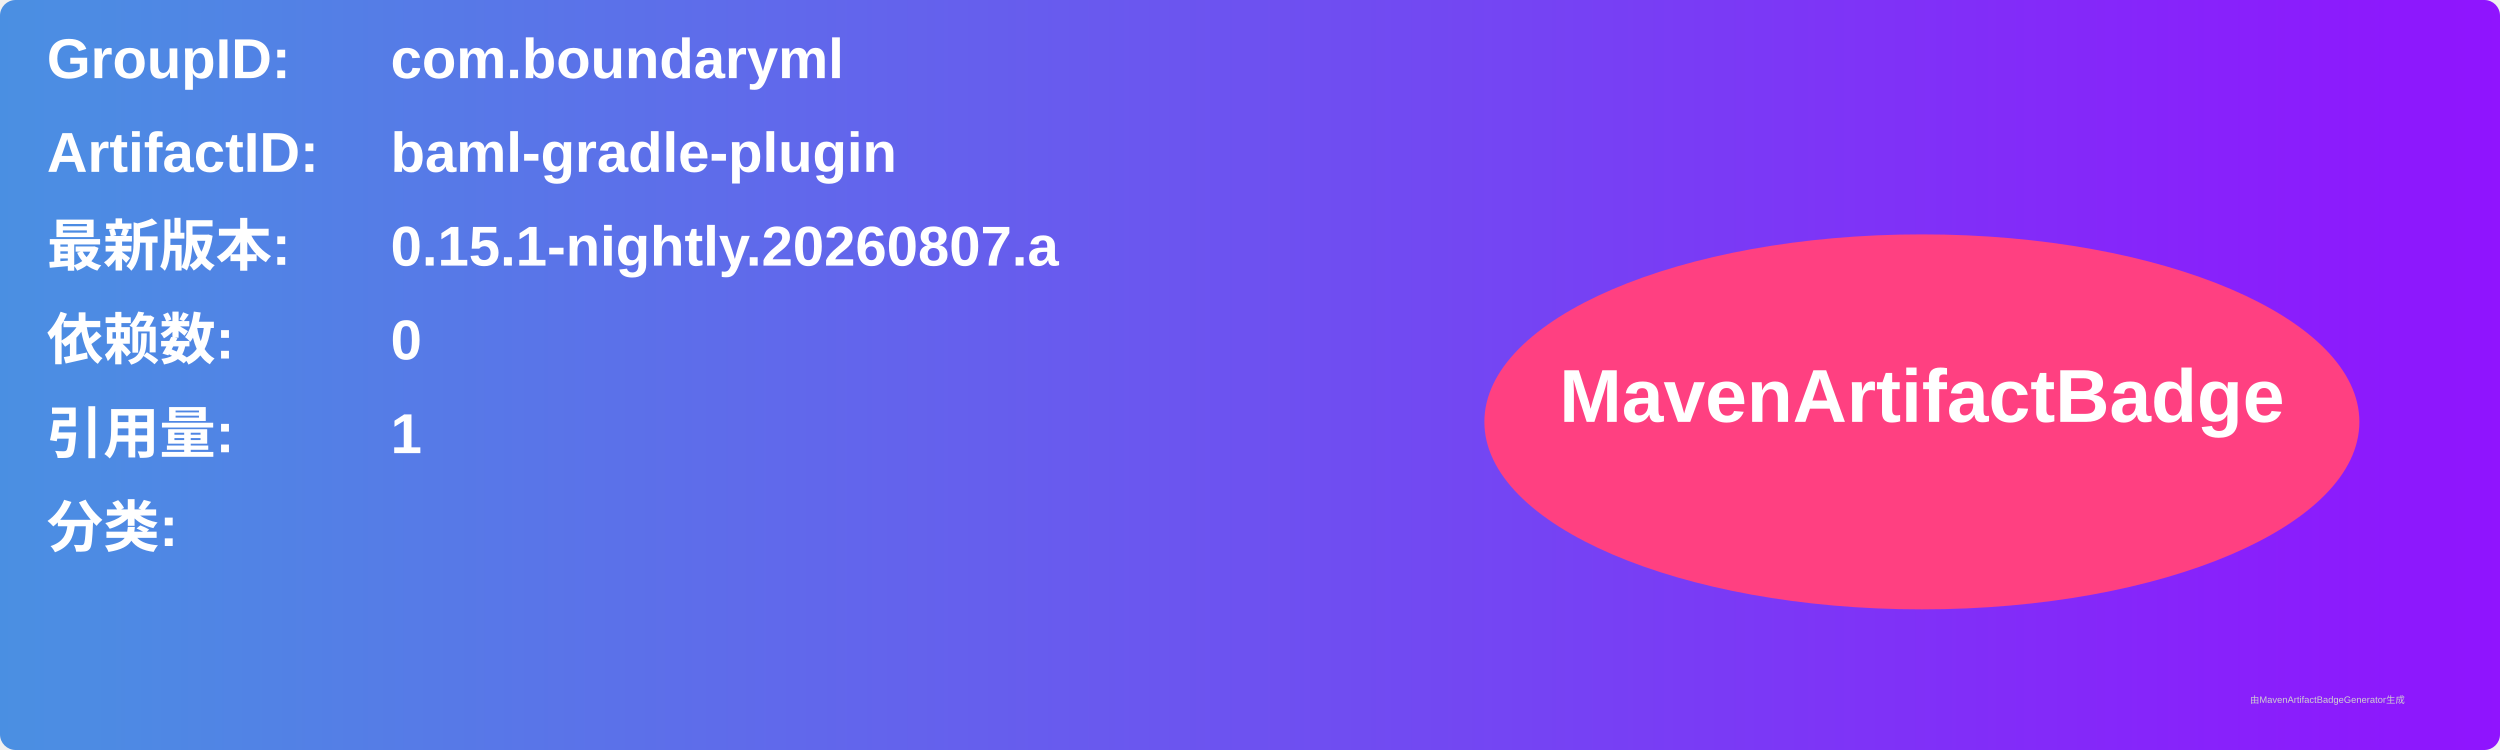
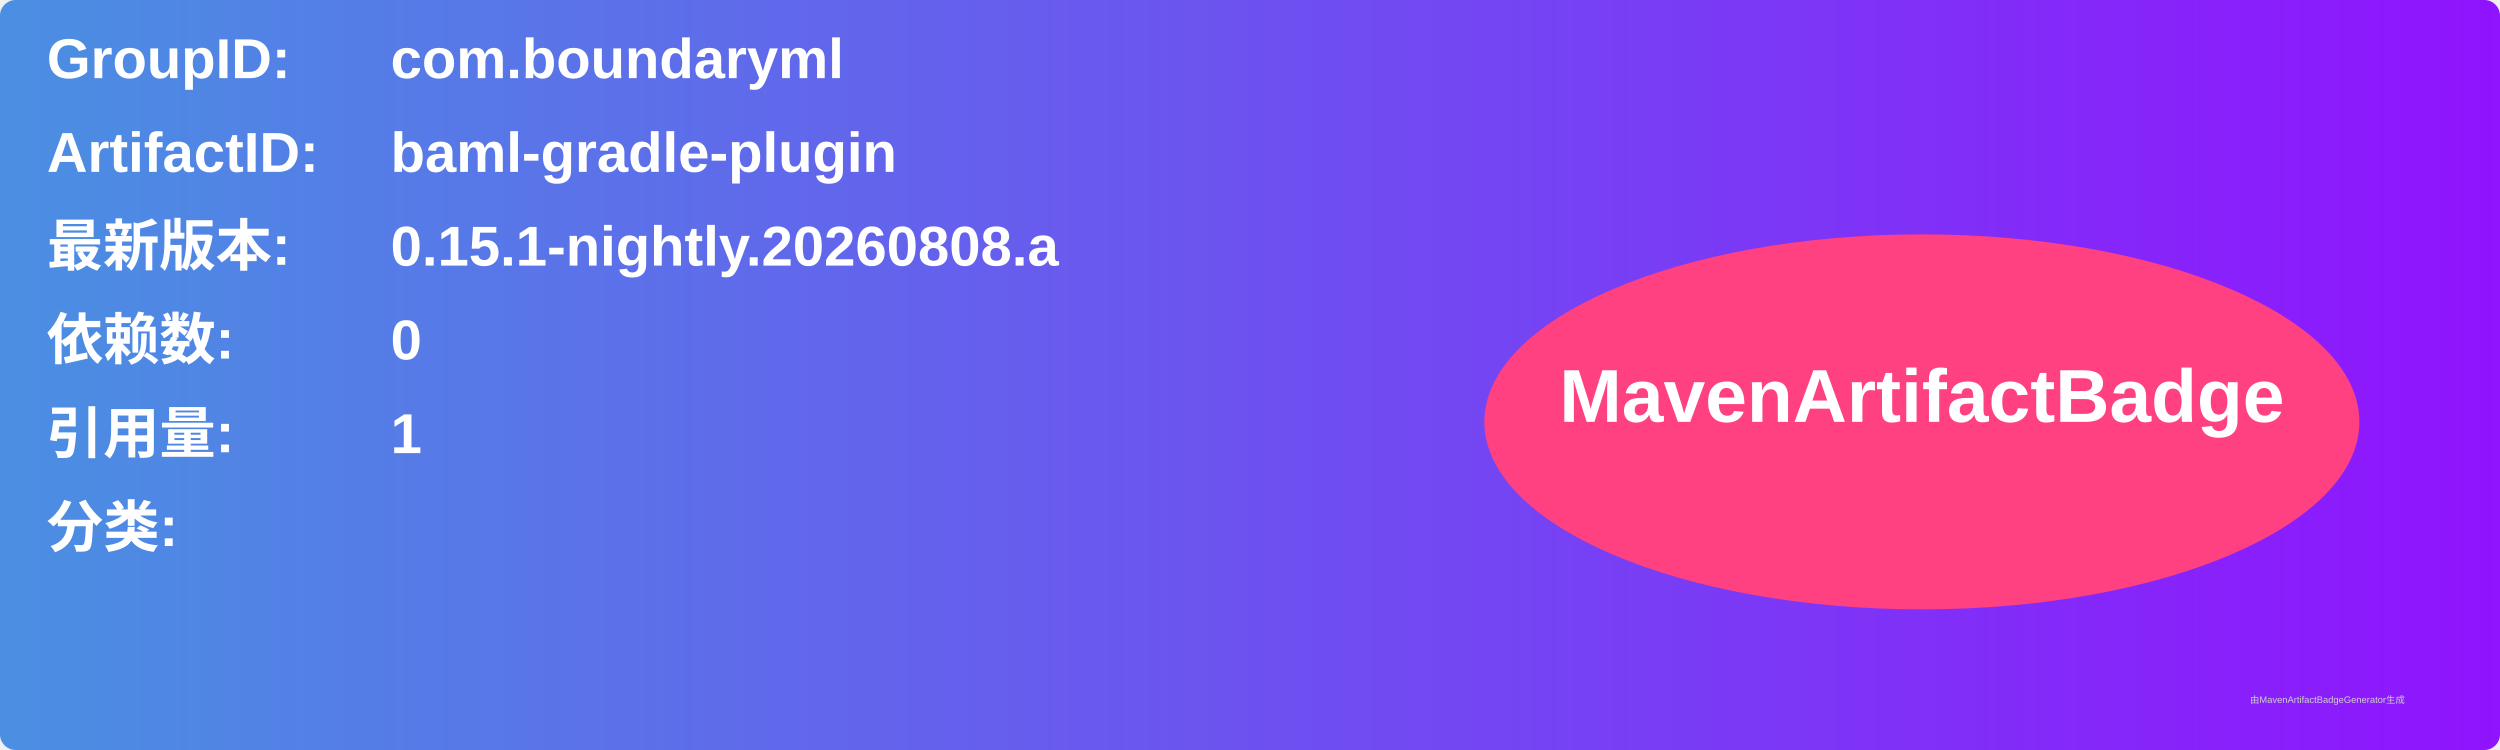
<svg xmlns="http://www.w3.org/2000/svg" width="800" height="240" viewBox="0 0 800 240">
  <linearGradient id="grad" x1="0%" y1="0%" x2="100%" y2="0%">
    <stop offset="0%" stop-color="#4a90e2" />
    <stop offset="100%" stop-color="#9013fe" />
  </linearGradient>
  <rect width="100%" height="100%" rx="5" ry="5" fill="url(#grad)" />
  <g transform="translate(15, 15)">
    <text x="0" y="10" font-family="Arial" font-size="18" fill="white" font-weight="bold" width="260">GroupID:</text>
    <text x="110" y="10" font-family="Arial" font-size="18" fill="white" font-weight="bold" width="460">com.boundaryml</text>
    <text x="0" y="40" font-family="Arial" font-size="18" fill="white" font-weight="bold" width="260">ArtifactID:</text>
    <text x="110" y="40" font-family="Arial" font-size="18" fill="white" font-weight="bold" width="460">baml-gradle-plugin</text>
    <text x="0" y="70" font-family="Arial" font-size="18" fill="white" font-weight="bold">最新版本:</text>
    <text x="110" y="70" font-family="Arial" font-size="18" fill="white" font-weight="bold">
-       <tspan font-weight="bold">0.15.1-nightly.20260807.a</tspan>
+       <tspan font-weight="bold">0.15.1-nightly.20260808.a</tspan>
    </text>
    <text x="0" y="100" font-family="Arial" font-size="18" fill="white" font-weight="bold">依赖数: </text>
    <text x="110" y="100" font-family="Arial" font-size="18" fill="white">
      <tspan font-weight="bold">0</tspan>
    </text>
    <text x="0" y="130" font-family="Arial" font-size="18" fill="white" font-weight="bold">引用量: </text>
    <text x="110" y="130" font-family="Arial" font-size="18" fill="white">
      <tspan font-weight="bold">1</tspan>
    </text>
    <text x="0" y="160" font-family="Arial" font-size="18" fill="white" font-weight="bold">分类:</text>
    <text x="10" y="190" font-family="Arial" font-size="10" fill="white">
      <tspan font-weight="bold" />
    </text>
    <ellipse cx="600" cy="120" rx="140" ry="60" fill="#ff4081" />
    <text x="600" y="120" text-anchor="middle" font-family="Arial" font-size="24" fill="white" font-weight="bold">MavenArtifactBadge</text>
  </g>
  <text x="720" y="225" font-family="Arial" font-size="3" fill="#d0d0d0">由MavenArtifactBadgeGenerator生成</text>
</svg>
